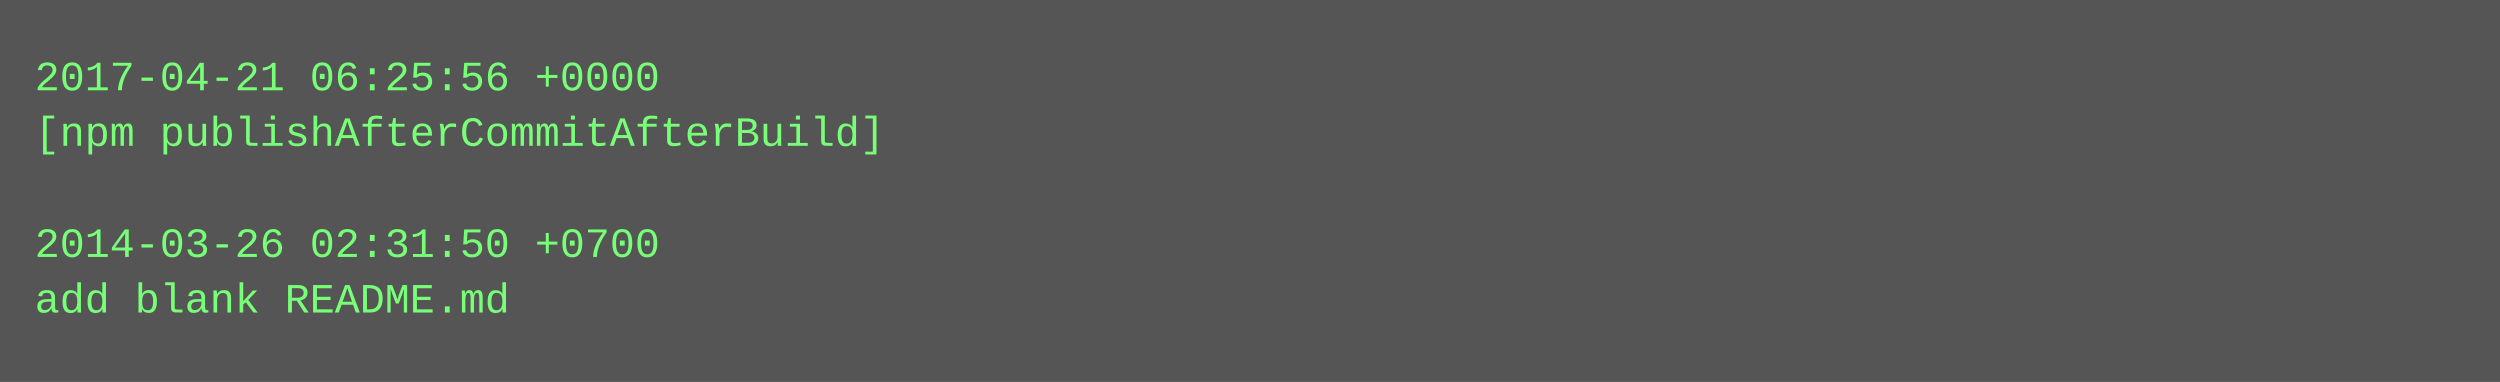
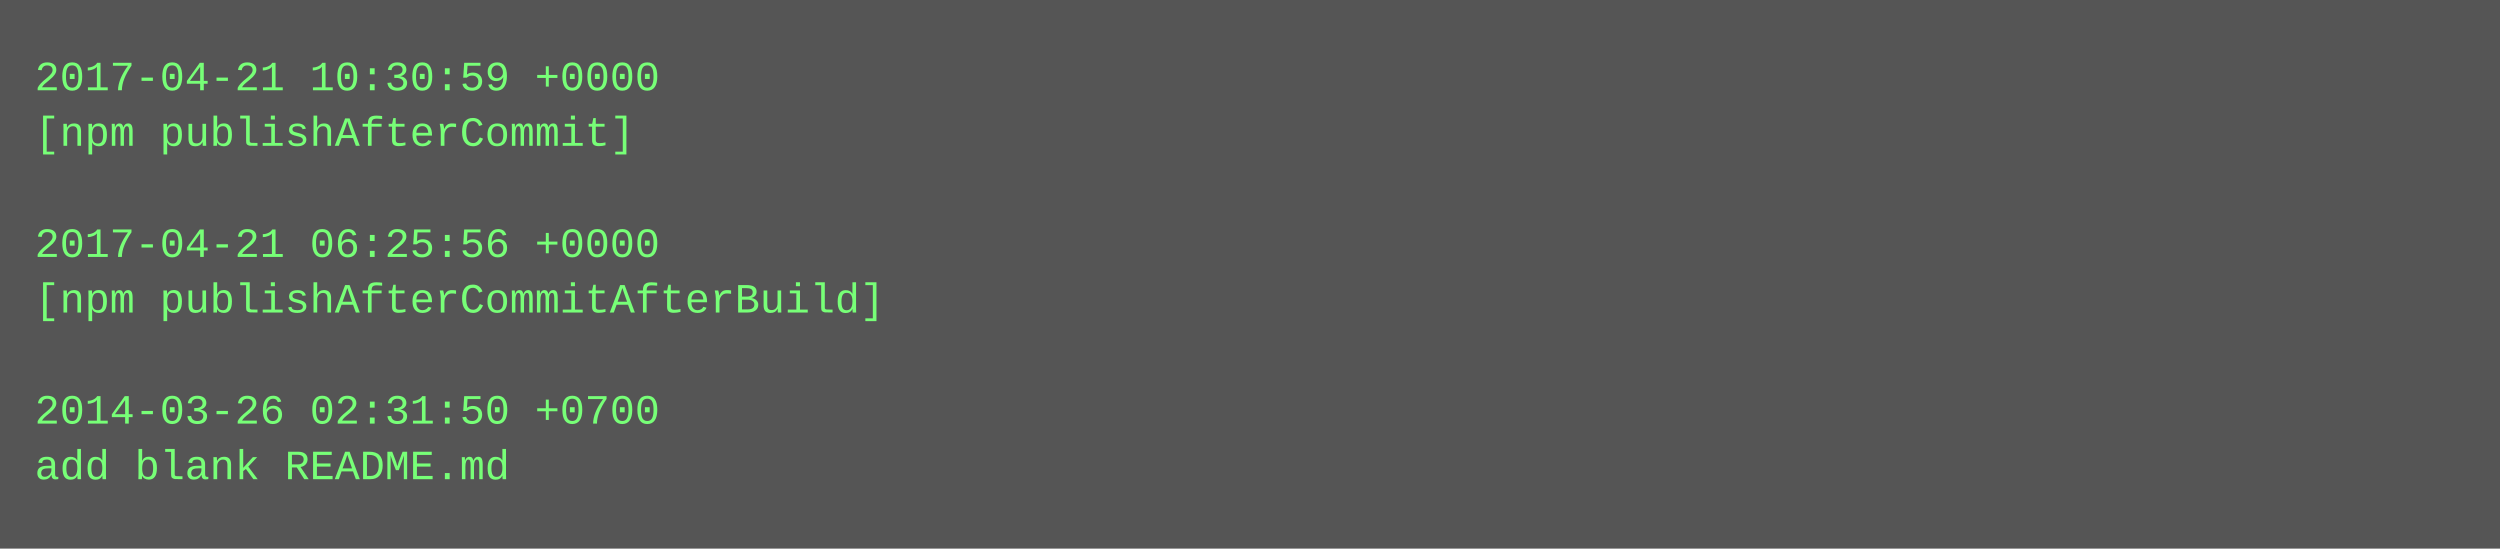
- <svg xmlns="http://www.w3.org/2000/svg" height="110" width="720">
-   <rect height="110" fill="#555" width="720" />
+ <svg xmlns="http://www.w3.org/2000/svg" height="158" width="720">
+   <rect height="158" fill="#555" width="720" />
  <text fill="#7f7" font-family="Courier New" font-size="12" xml:space="preserve">
-     <tspan x="10" y="26">2017-04-21 06:25:56 +0000</tspan>
-     <tspan x="10" y="42">[npm publishAfterCommitAfterBuild]</tspan>
+     <tspan x="10" y="26">2017-04-21 10:30:59 +0000</tspan>
+     <tspan x="10" y="42">[npm publishAfterCommit]</tspan>
    <tspan x="10" y="58" />
-     <tspan x="10" y="74">2014-03-26 02:31:50 +0700</tspan>
-     <tspan x="10" y="90">add blank README.md</tspan>
+     <tspan x="10" y="74">2017-04-21 06:25:56 +0000</tspan>
+     <tspan x="10" y="90">[npm publishAfterCommitAfterBuild]</tspan>
+     <tspan x="10" y="106" />
+     <tspan x="10" y="122">2014-03-26 02:31:50 +0700</tspan>
+     <tspan x="10" y="138">add blank README.md</tspan>
  </text>
</svg>
